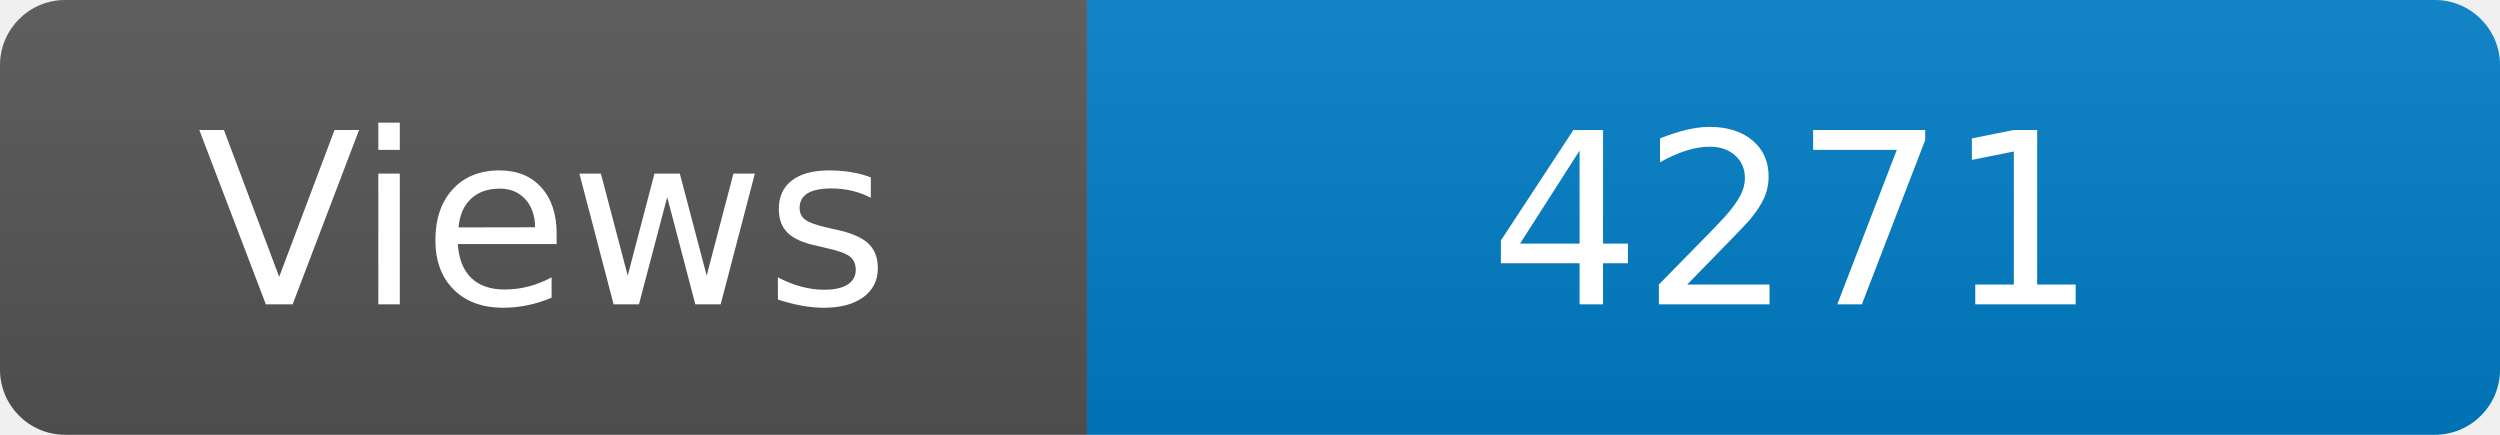
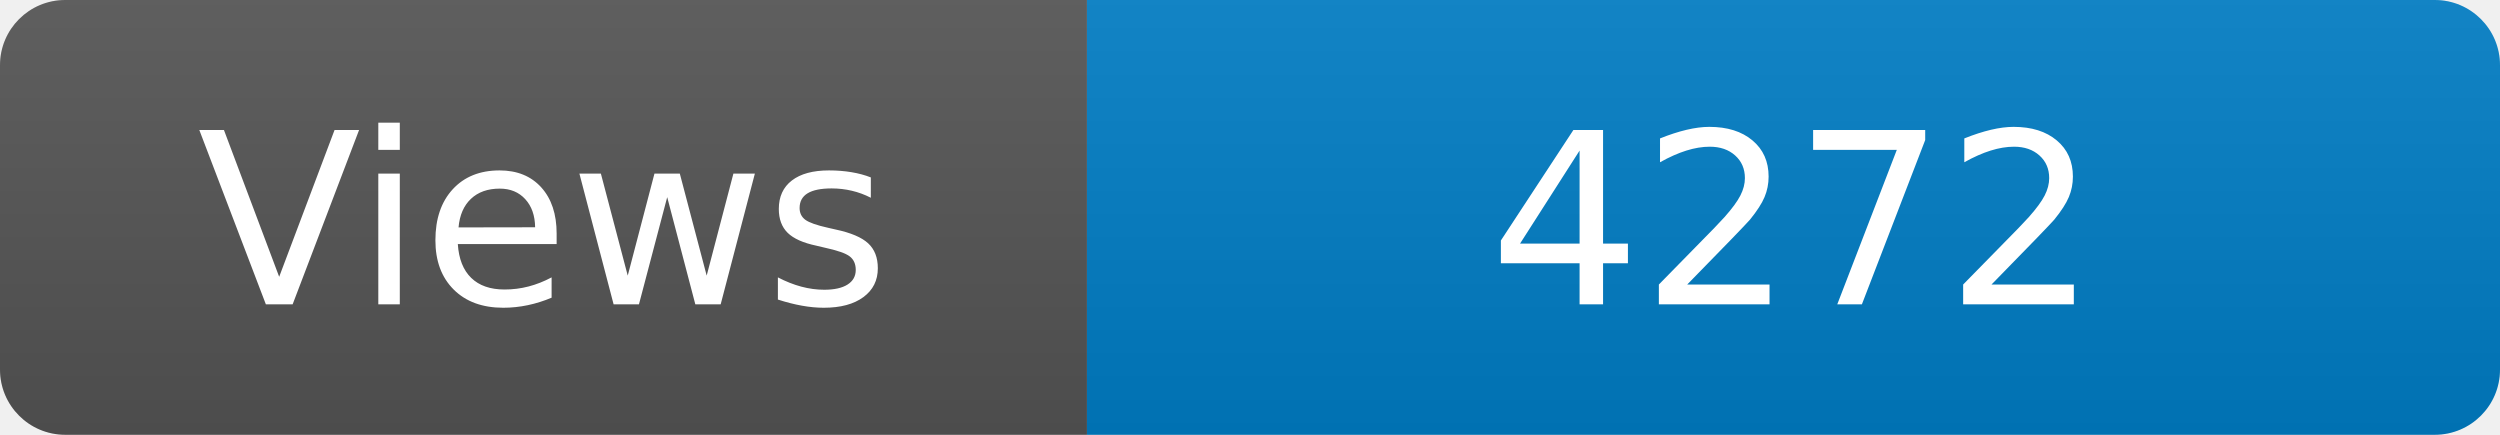
<svg xmlns="http://www.w3.org/2000/svg" width="115" height="20" role="img" aria-label="Maintained?: yes">
  <linearGradient id="s" x2="0" y2="100%">
    <stop offset="0" stop-color="#bbb" stop-opacity=".1" />
    <stop offset="1" stop-opacity=".1" />
  </linearGradient>
  <clipPath id="r">
    <rect width="115" height="20" rx="3" fill="#fff" />
  </clipPath>
  <g clip-path="url(#r)">
    <rect width="50" height="20" fill="#555" />
    <rect x="50" width="160" height="20" fill="#007ec6" />
    <rect width="115" height="20" fill="url(#s)" />
  </g>
  <g fill="#fff" text-anchor="middle" font-family="Verdana,Geneva,DejaVu Sans,sans-serif" font-size="110">
    <text x="250" y="140" transform="scale(.1)" fill="#fff">Views</text>
-     <text x="825" y="140" transform="scale(.1)" fill="#fff">4271</text>
+     <text x="825" y="140" transform="scale(.1)" fill="#fff">4272</text>
  </g>
</svg>
